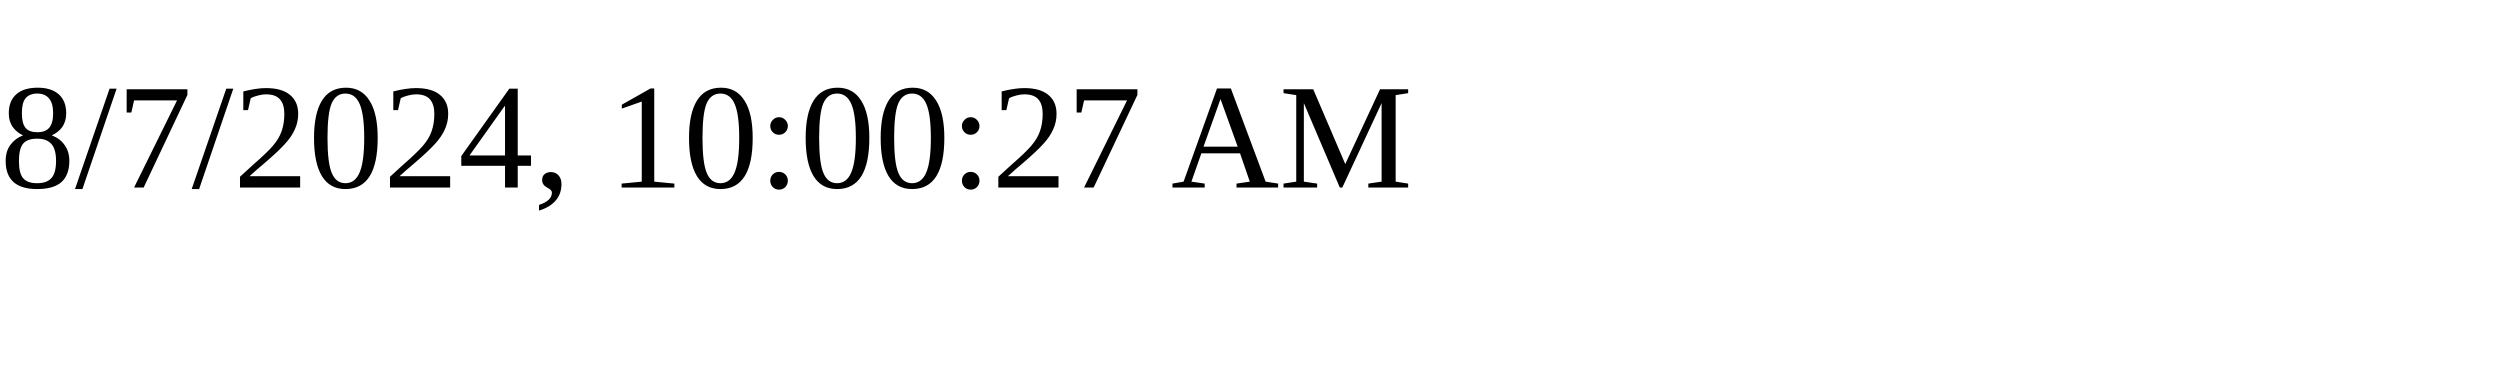
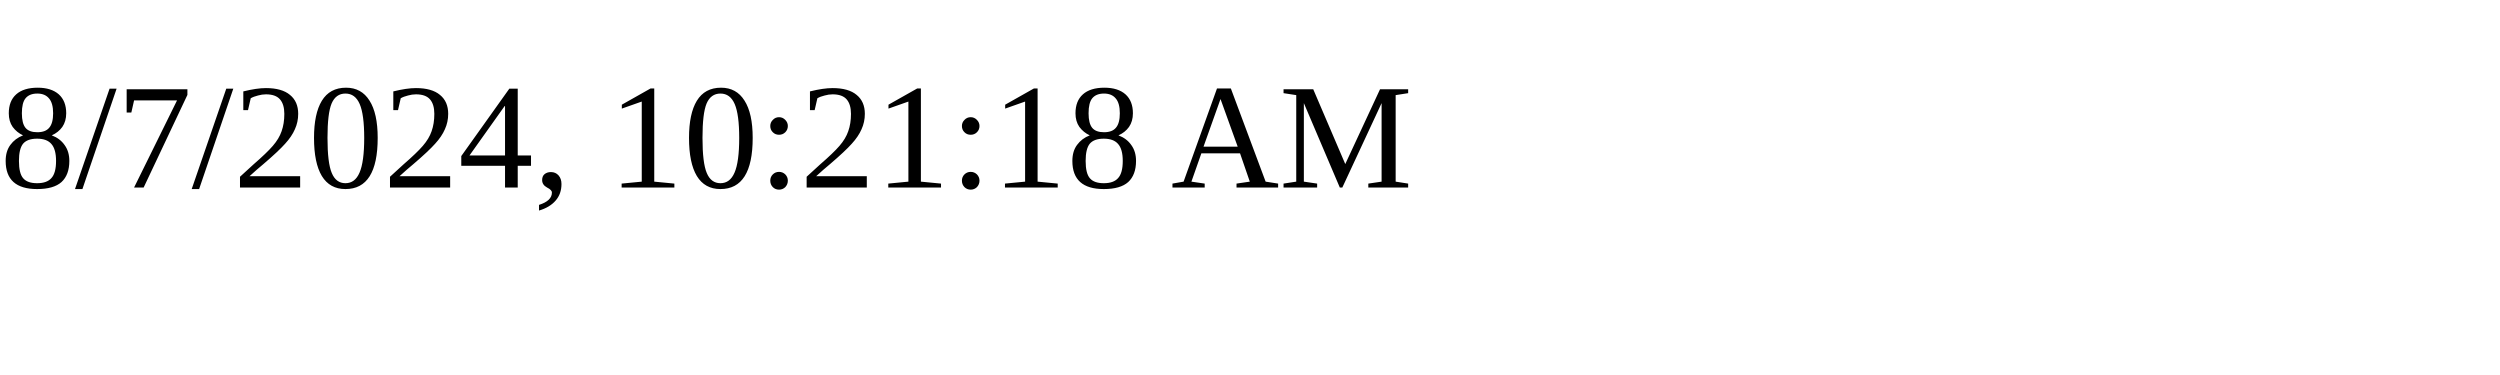
<svg xmlns="http://www.w3.org/2000/svg" height="30" width="200">
-   <text x="0" y="15">8/7/2024, 10:00:27 AM</text>
+   <text x="0" y="15">8/7/2024, 10:21:18 AM</text>
</svg>
